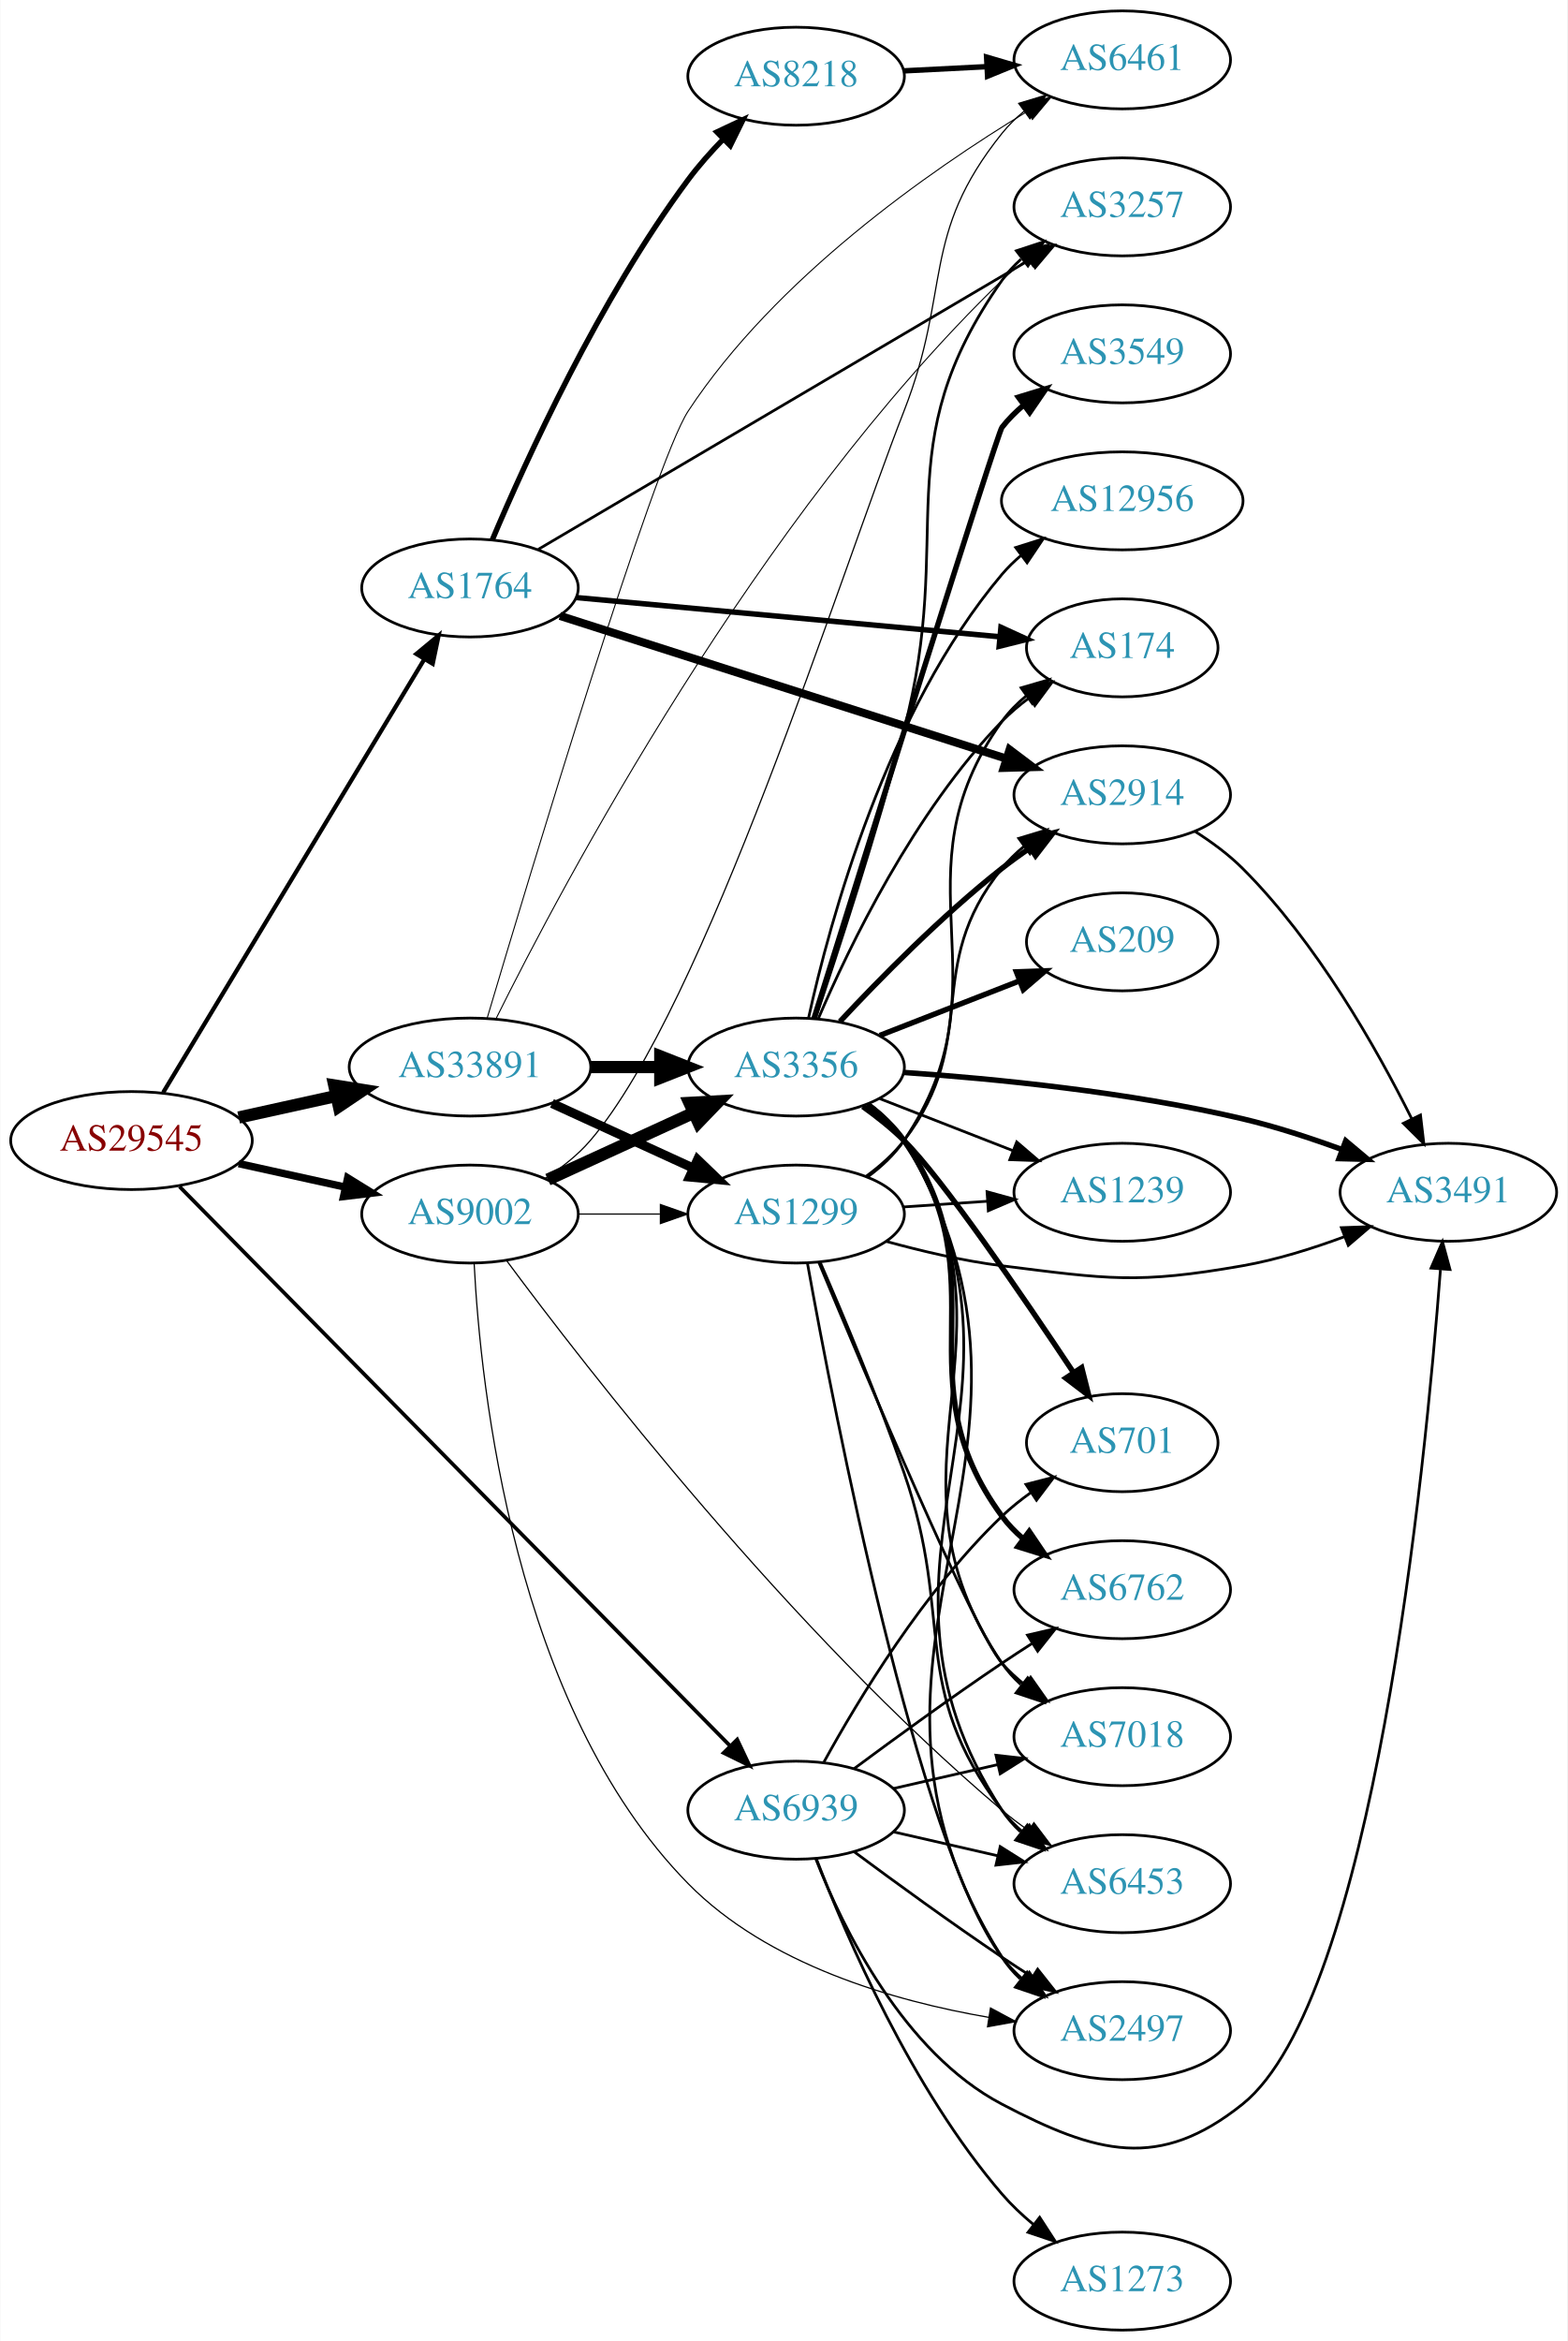
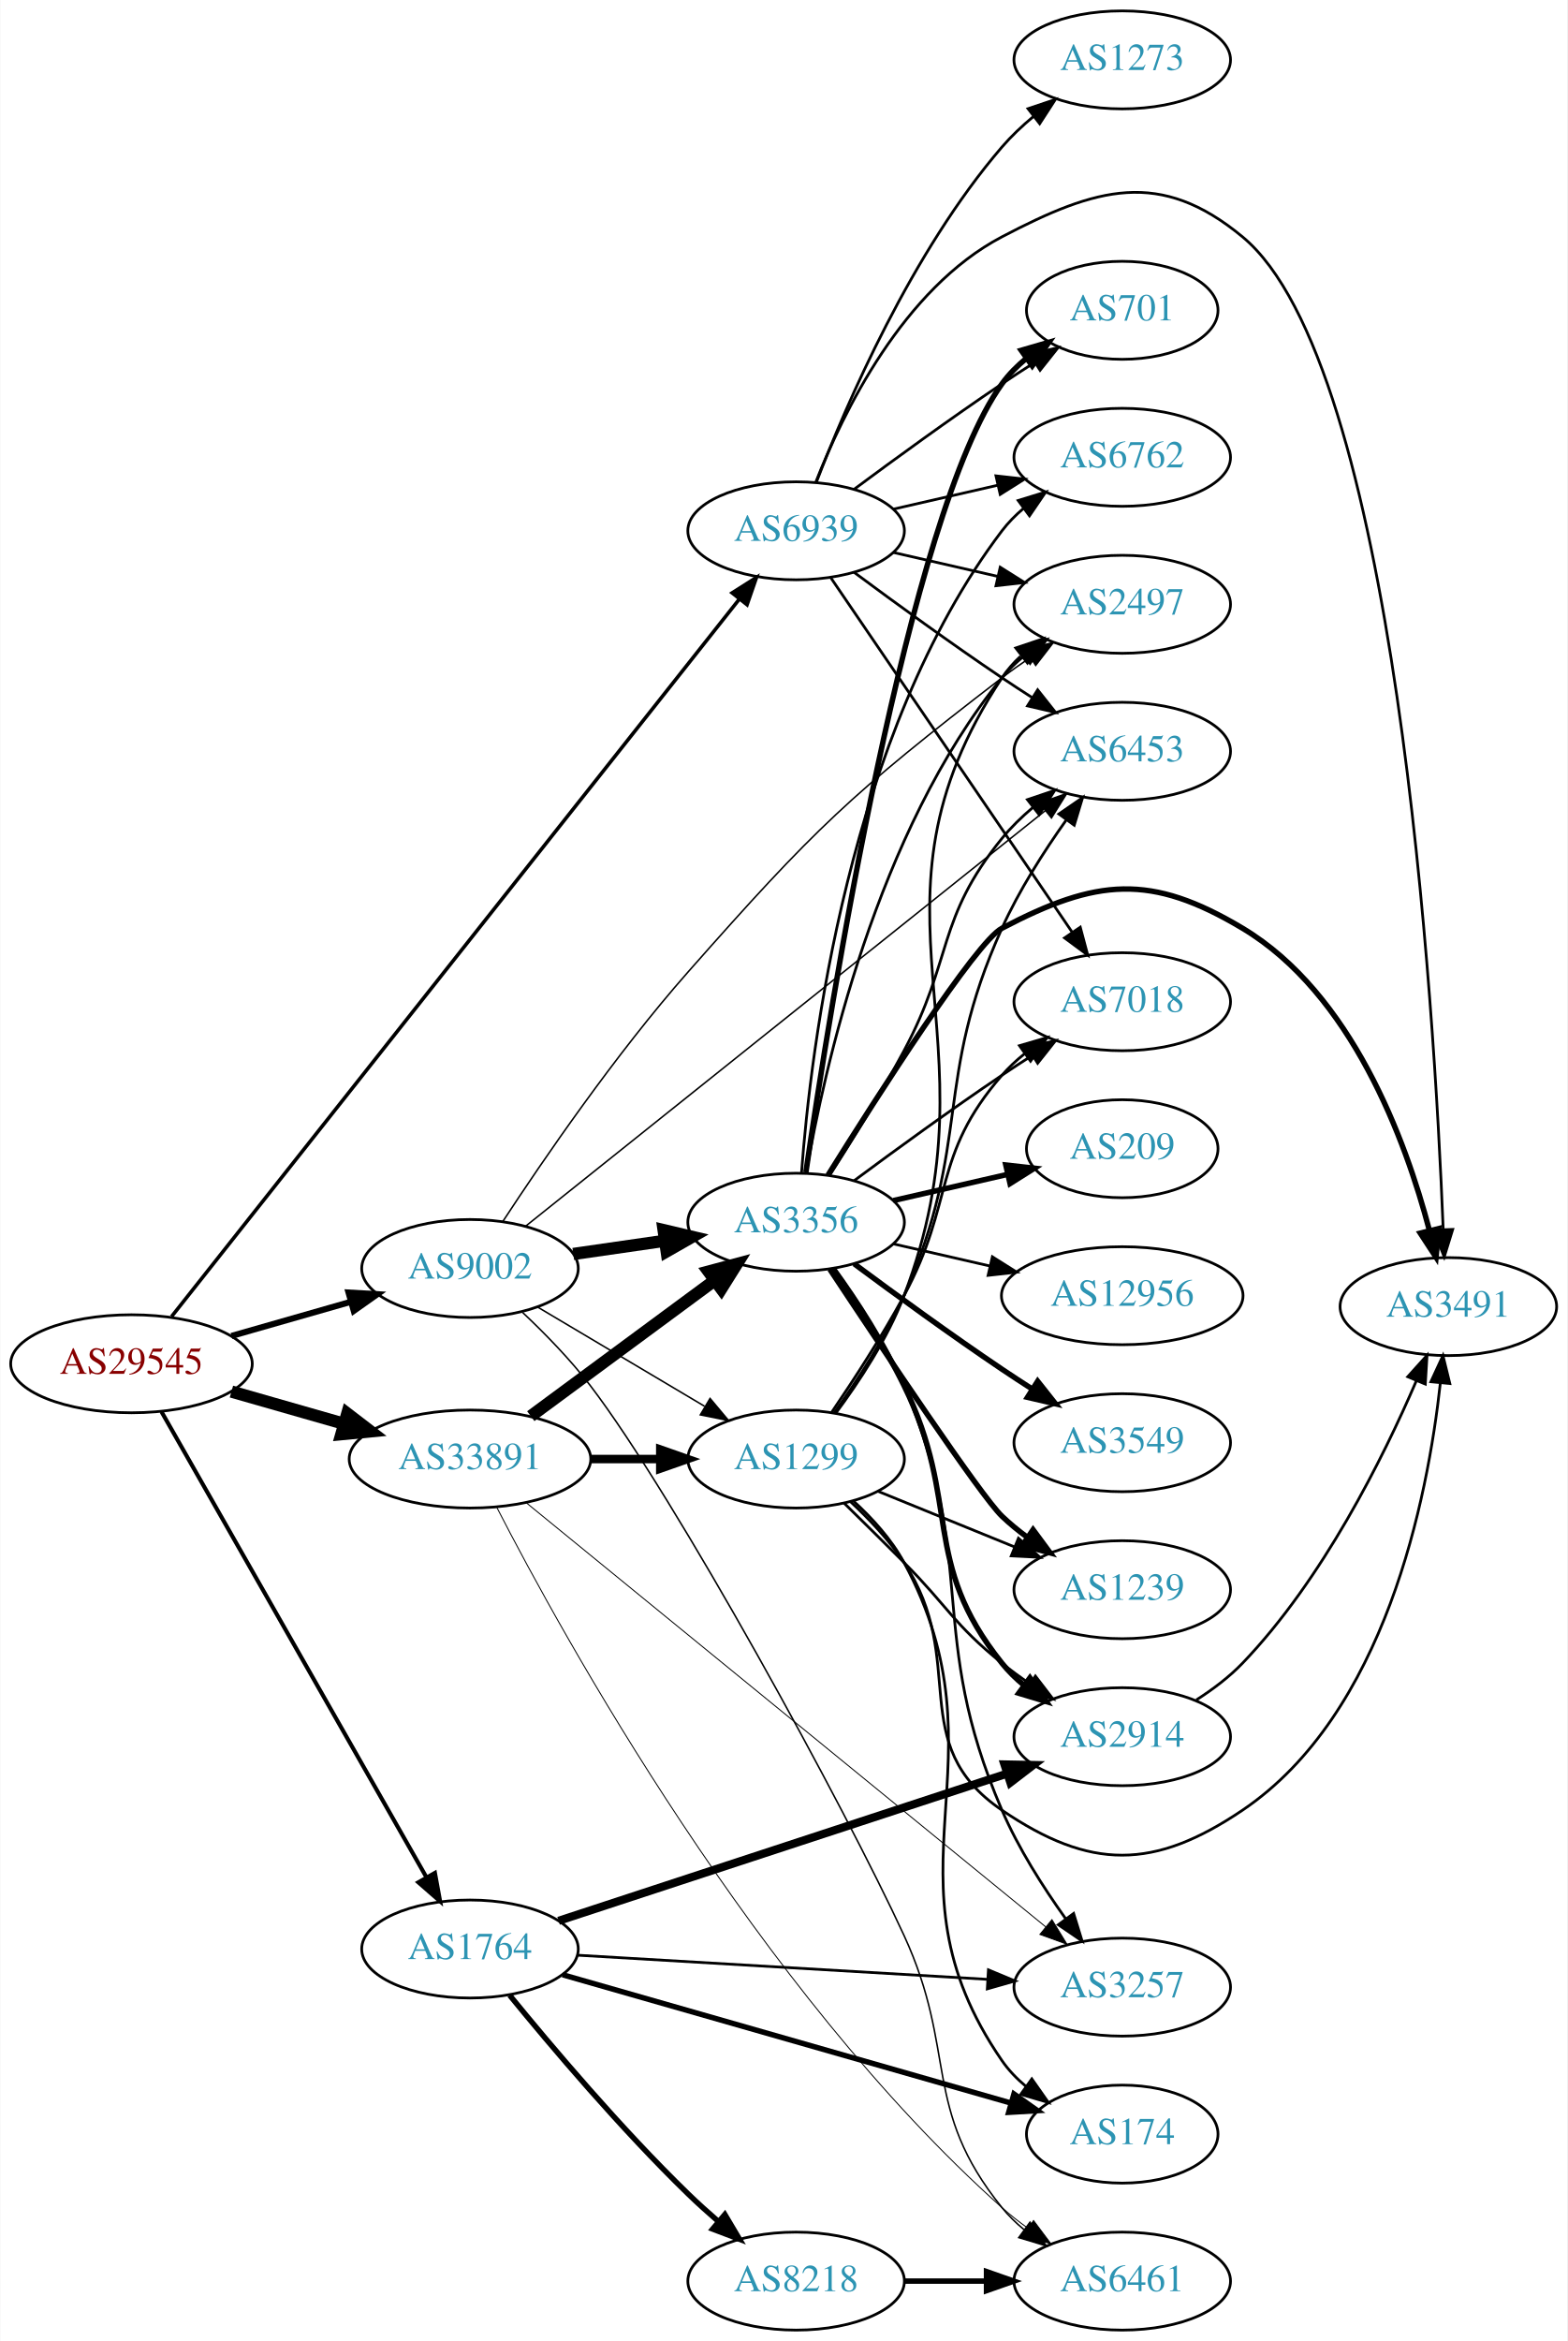
<svg xmlns="http://www.w3.org/2000/svg" xmlns:xlink="http://www.w3.org/1999/xlink" width="576pt" height="860pt" viewBox="0.00 0.00 575.76 860.00">
  <g id="graph0" class="graph" transform="scale(1 1) rotate(0) translate(4 856)">
    <polygon fill="white" stroke="none" points="-4,4 -4,-856 571.762,-856 571.762,4 -4,4" />
    <g id="node1" class="node">
      <g id="a_node1">
        <a xlink:href="/asn/29545" xlink:title="AS29545 ~ Ringstrasse 5 [AT]">
-           <ellipse fill="#ffffff" stroke="black" cx="44.196" cy="-437" rx="44.393" ry="18" />
-           <text text-anchor="middle" x="44.196" y="-433.3" font-family="Times,serif" font-size="14.00" fill="#880000">AS29545</text>
+           <ellipse fill="#ffffff" stroke="black" cx="44.196" cy="-355" rx="44.393" ry="18" />
+           <text text-anchor="middle" x="44.196" y="-351.3" font-family="Times,serif" font-size="14.00" fill="#880000">AS29545</text>
        </a>
      </g>
    </g>
    <g id="node2" class="node">
      <g id="a_node2">
        <a xlink:href="/asn/1764" xlink:title="AS1764 ~ NEXTLAYER-AS [AT]">
-           <ellipse fill="#ffffff" stroke="black" cx="168.588" cy="-640" rx="39.794" ry="18" />
-           <text text-anchor="middle" x="168.588" y="-636.3" font-family="Times,serif" font-size="14.00" fill="#2c94b3">AS1764</text>
+           <ellipse fill="#ffffff" stroke="black" cx="168.588" cy="-140" rx="39.794" ry="18" />
+           <text text-anchor="middle" x="168.588" y="-136.3" font-family="Times,serif" font-size="14.00" fill="#2c94b3">AS1764</text>
        </a>
      </g>
    </g>
    <g id="edge1" class="edge">
-       <path fill="none" stroke="black" stroke-width="1.565" d="M55.843,-454.66C77.463,-490.517 126.592,-572.003 151.889,-613.961" />
-       <polygon fill="black" stroke="black" stroke-width="1.565" points="148.892,-615.769 157.053,-622.526 154.887,-612.154 148.892,-615.769" />
+       <path fill="none" stroke="black" stroke-width="1.5" d="M55.212,-337.406C76.692,-299.673 127.285,-210.798 152.606,-166.319" />
+       <polygon fill="black" stroke="black" stroke-width="1.5" points="155.7,-167.958 157.606,-157.536 149.617,-164.495 155.7,-167.958" />
    </g>
    <g id="node3" class="node">
      <g id="a_node3">
        <a xlink:href="/asn/9002" xlink:title="AS9002 ~ RETN Limited [EU]">
-           <ellipse fill="#ffffff" stroke="black" cx="168.588" cy="-410" rx="39.794" ry="18" />
-           <text text-anchor="middle" x="168.588" y="-406.3" font-family="Times,serif" font-size="14.00" fill="#2c94b3">AS9002</text>
+           <ellipse fill="#ffffff" stroke="black" cx="168.588" cy="-390" rx="39.794" ry="18" />
+           <text text-anchor="middle" x="168.588" y="-386.3" font-family="Times,serif" font-size="14.00" fill="#2c94b3">AS9002</text>
        </a>
      </g>
    </g>
    <g id="edge2" class="edge">
-       <path fill="none" stroke="black" stroke-width="2.739" d="M83.586,-428.531C95.977,-425.798 109.824,-422.743 122.644,-419.915" />
-       <polygon fill="black" stroke="black" stroke-width="2.739" points="123.648,-423.278 132.659,-417.705 122.14,-416.442 123.648,-423.278" />
+       <path fill="none" stroke="black" stroke-width="2.25" d="M80.926,-365.218C94.685,-369.152 110.534,-373.684 124.885,-377.788" />
+       <polygon fill="black" stroke="black" stroke-width="2.25" points="123.961,-381.164 134.538,-380.549 125.885,-374.434 123.961,-381.164" />
    </g>
    <g id="node4" class="node">
      <g id="a_node4">
        <a xlink:href="/asn/33891" xlink:title="AS33891 ~ CORE-BACKBONE GMBH GLOBAL NETWORK [DE]">
-           <ellipse fill="#ffffff" stroke="black" cx="168.588" cy="-464" rx="44.393" ry="18" />
-           <text text-anchor="middle" x="168.588" y="-460.3" font-family="Times,serif" font-size="14.00" fill="#2c94b3">AS33891</text>
+           <ellipse fill="#ffffff" stroke="black" cx="168.588" cy="-320" rx="44.393" ry="18" />
+           <text text-anchor="middle" x="168.588" y="-316.3" font-family="Times,serif" font-size="14.00" fill="#2c94b3">AS33891</text>
        </a>
      </g>
    </g>
    <g id="edge3" class="edge">
-       <path fill="none" stroke="black" stroke-width="4.5" d="M83.586,-445.469C94.978,-447.982 107.6,-450.767 119.525,-453.397" />
-       <polygon fill="black" stroke="black" stroke-width="4.5" points="118.721,-457.252 129.335,-455.561 120.418,-449.562 118.721,-457.252" />
+       <path fill="none" stroke="black" stroke-width="4.5" d="M80.926,-344.782C93.871,-341.081 108.667,-336.85 122.324,-332.944" />
+       <polygon fill="black" stroke="black" stroke-width="4.5" points="123.494,-336.705 132.026,-330.17 121.328,-329.134 123.494,-336.705" />
    </g>
    <g id="node5" class="node">
      <g id="a_node5">
        <a xlink:href="/asn/6939" xlink:title="AS6939 ~ Hurricane Electric LLC [US]">
-           <ellipse fill="#ffffff" stroke="black" cx="288.431" cy="-191" rx="39.794" ry="18" />
-           <text text-anchor="middle" x="288.431" y="-187.3" font-family="Times,serif" font-size="14.00" fill="#2c94b3">AS6939</text>
+           <ellipse fill="#ffffff" stroke="black" cx="288.431" cy="-661" rx="39.794" ry="18" />
+           <text text-anchor="middle" x="288.431" y="-657.3" font-family="Times,serif" font-size="14.00" fill="#2c94b3">AS6939</text>
        </a>
      </g>
    </g>
    <g id="edge4" class="edge">
-       <path fill="none" stroke="black" stroke-width="1.37" d="M61.846,-420.091C104.054,-377.227 215.337,-264.214 264.043,-214.751" />
-       <polygon fill="black" stroke="black" stroke-width="1.37" points="266.78,-216.96 271.302,-207.379 261.792,-212.049 266.78,-216.96" />
+       <path fill="none" stroke="black" stroke-width="1.312" d="M58.914,-372.329C99.634,-423.769 219.94,-575.744 267.632,-635.989" />
+       <polygon fill="black" stroke="black" stroke-width="1.312" points="264.913,-638.193 273.864,-643.861 270.401,-633.848 264.913,-638.193" />
    </g>
    <g id="node6" class="node">
      <g id="a_node6">
-         <a xlink:href="/asn/174" xlink:title="AS174 ~ Cogent Communications [US]">
-           <ellipse fill="#ffffff" stroke="black" cx="408.273" cy="-618" rx="35.194" ry="18" />
-           <text text-anchor="middle" x="408.273" y="-614.3" font-family="Times,serif" font-size="14.00" fill="#2c94b3">AS174</text>
+         <a xlink:href="/asn/8218" xlink:title="AS8218 ~ legacy Neotelecoms [FR]">
+           <ellipse fill="#ffffff" stroke="black" cx="288.431" cy="-18" rx="39.794" ry="18" />
+           <text text-anchor="middle" x="288.431" y="-14.3" font-family="Times,serif" font-size="14.00" fill="#2c94b3">AS8218</text>
        </a>
      </g>
    </g>
    <g id="edge5" class="edge">
-       <path fill="none" stroke="black" stroke-width="2" d="M207.513,-636.49C249.949,-632.562 318.599,-626.208 363.338,-622.067" />
-       <polygon fill="black" stroke="black" stroke-width="2" points="363.699,-625.548 373.334,-621.141 363.054,-618.578 363.699,-625.548" />
+       <path fill="none" stroke="black" stroke-width="2" d="M183.153,-123.034C198.364,-104.39 224.139,-73.916 248.784,-50 252.273,-46.614 256.078,-43.184 259.895,-39.889" />
+       <polygon fill="black" stroke="black" stroke-width="2" points="262.244,-42.487 267.649,-33.374 257.741,-37.127 262.244,-42.487" />
    </g>
    <g id="node7" class="node">
      <g id="a_node7">
        <a xlink:href="/asn/2914" xlink:title="AS2914 ~ NTT America, Inc. [US]">
-           <ellipse fill="#ffffff" stroke="black" cx="408.273" cy="-564" rx="39.794" ry="18" />
-           <text text-anchor="middle" x="408.273" y="-560.3" font-family="Times,serif" font-size="14.00" fill="#2c94b3">AS2914</text>
+           <ellipse fill="#ffffff" stroke="black" cx="408.273" cy="-218" rx="39.794" ry="18" />
+           <text text-anchor="middle" x="408.273" y="-214.3" font-family="Times,serif" font-size="14.00" fill="#2c94b3">AS2914</text>
        </a>
      </g>
    </g>
    <g id="edge6" class="edge">
-       <path fill="none" stroke="black" stroke-width="3" d="M201.644,-629.75C244.024,-616.199 318.782,-592.295 365.533,-577.347" />
-       <polygon fill="black" stroke="black" stroke-width="3" points="366.888,-580.588 375.347,-574.208 364.756,-573.92 366.888,-580.588" />
+       <path fill="none" stroke="black" stroke-width="3" d="M201.151,-150.358C243.593,-164.286 319.133,-189.075 366.03,-204.465" />
+       <polygon fill="black" stroke="black" stroke-width="3" points="364.987,-207.807 375.58,-207.599 367.17,-201.156 364.987,-207.807" />
    </g>
    <g id="node8" class="node">
      <g id="a_node8">
-         <a xlink:href="/asn/8218" xlink:title="AS8218 ~ legacy Neotelecoms [FR]">
-           <ellipse fill="#ffffff" stroke="black" cx="288.431" cy="-828" rx="39.794" ry="18" />
-           <text text-anchor="middle" x="288.431" y="-824.3" font-family="Times,serif" font-size="14.00" fill="#2c94b3">AS8218</text>
+         <a xlink:href="/asn/174" xlink:title="AS174 ~ Cogent Communications [US]">
+           <ellipse fill="#ffffff" stroke="black" cx="408.273" cy="-72" rx="35.194" ry="18" />
+           <text text-anchor="middle" x="408.273" y="-68.3" font-family="Times,serif" font-size="14.00" fill="#2c94b3">AS174</text>
        </a>
      </g>
    </g>
    <g id="edge7" class="edge">
-       <path fill="none" stroke="black" stroke-width="2" d="M176.779,-657.656C189.093,-686.786 216.082,-746.059 248.784,-790 252.619,-795.152 257.155,-800.258 261.747,-804.976" />
-       <polygon fill="black" stroke="black" stroke-width="2" points="259.331,-807.508 268.916,-812.022 264.237,-802.516 259.331,-807.508" />
+       <path fill="none" stroke="black" stroke-width="2" d="M202.637,-130.545C245.775,-118.203 321.206,-96.623 367.449,-83.393" />
+       <polygon fill="black" stroke="black" stroke-width="2" points="368.481,-86.739 377.133,-80.623 366.556,-80.009 368.481,-86.739" />
    </g>
    <g id="node9" class="node">
      <g id="a_node9">
        <a xlink:href="/asn/3257" xlink:title="AS3257 ~ GTT [DE]">
-           <ellipse fill="#ffffff" stroke="black" cx="408.273" cy="-780" rx="39.794" ry="18" />
-           <text text-anchor="middle" x="408.273" y="-776.3" font-family="Times,serif" font-size="14.00" fill="#2c94b3">AS3257</text>
+           <ellipse fill="#ffffff" stroke="black" cx="408.273" cy="-126" rx="39.794" ry="18" />
+           <text text-anchor="middle" x="408.273" y="-122.3" font-family="Times,serif" font-size="14.00" fill="#2c94b3">AS3257</text>
        </a>
      </g>
    </g>
    <g id="edge8" class="edge">
-       <path fill="none" stroke="black" d="M193.687,-654.194C236.484,-679.403 325.8,-732.011 374.272,-760.561" />
-       <polygon fill="black" stroke="black" points="372.718,-763.709 383.111,-765.768 376.271,-757.677 372.718,-763.709" />
-     </g>
-     <g id="node11" class="node">
-       <g id="a_node11">
+       <path fill="none" stroke="black" d="M208.041,-137.735C249.118,-135.316 314.318,-131.475 358.864,-128.851" />
+       <polygon fill="black" stroke="black" points="359.099,-132.344 368.876,-128.262 358.688,-125.356 359.099,-132.344" />
+     </g>
+     <g id="node10" class="node">
+       <g id="a_node10">
        <a xlink:href="/asn/6461" xlink:title="AS6461 ~ Zayo Bandwidth [US]">
-           <ellipse fill="#ffffff" stroke="black" cx="408.273" cy="-834" rx="39.794" ry="18" />
-           <text text-anchor="middle" x="408.273" y="-830.3" font-family="Times,serif" font-size="14.00" fill="#2c94b3">AS6461</text>
-         </a>
-       </g>
-     </g>
-     <g id="edge13" class="edge">
-       <path fill="none" stroke="black" stroke-width="0.45" d="M196.232,-423.125C202.231,-426.981 208.177,-431.631 212.784,-437 255.006,-486.2 304.465,-644.62 328.077,-705 345.586,-749.772 334.009,-769.49 364.077,-807 366.428,-809.933 369.189,-812.636 372.159,-815.105" />
-       <polygon fill="black" stroke="black" stroke-width="0.45" points="370.228,-818.028 380.371,-821.09 374.351,-812.371 370.228,-818.028" />
+           <ellipse fill="#ffffff" stroke="black" cx="408.273" cy="-18" rx="39.794" ry="18" />
+           <text text-anchor="middle" x="408.273" y="-14.3" font-family="Times,serif" font-size="14.00" fill="#2c94b3">AS6461</text>
+         </a>
+       </g>
+     </g>
+     <g id="edge15" class="edge">
+       <path fill="none" stroke="black" stroke-width="0.562" d="M187.949,-373.829C196.086,-366.155 205.454,-356.58 212.784,-347 244.194,-305.953 306.432,-191.935 328.077,-145 347.859,-102.105 334.417,-81.764 364.077,-45 366.437,-42.075 369.204,-39.377 372.178,-36.911" />
+       <polygon fill="black" stroke="black" stroke-width="0.562" points="374.37,-39.645 380.395,-30.93 370.25,-33.985 374.37,-39.645" />
    </g>
    <g id="node12" class="node">
      <g id="a_node12">
        <a xlink:href="/asn/3356" xlink:title="AS3356 ~ Level 3 Parent, LLC [US]">
-           <ellipse fill="#ffffff" stroke="black" cx="288.431" cy="-464" rx="39.794" ry="18" />
-           <text text-anchor="middle" x="288.431" y="-460.3" font-family="Times,serif" font-size="14.00" fill="#2c94b3">AS3356</text>
+           <ellipse fill="#ffffff" stroke="black" cx="288.431" cy="-407" rx="39.794" ry="18" />
+           <text text-anchor="middle" x="288.431" y="-403.3" font-family="Times,serif" font-size="14.00" fill="#2c94b3">AS3356</text>
        </a>
      </g>
    </g>
    <g id="edge11" class="edge">
-       <path fill="none" stroke="black" stroke-width="4.5" d="M197.217,-422.661C213.174,-429.973 233.445,-439.261 250.727,-447.181" />
-       <polygon fill="black" stroke="black" stroke-width="4.5" points="249.244,-450.832 259.975,-451.419 252.524,-443.673 249.244,-450.832" />
+       <path fill="none" stroke="black" stroke-width="4.5" d="M206.551,-395.332C217.197,-396.868 228.959,-398.565 240.139,-400.178" />
+       <polygon fill="black" stroke="black" stroke-width="4.5" points="239.734,-404.097 250.194,-401.628 240.859,-396.303 239.734,-404.097" />
    </g>
    <g id="node13" class="node">
      <g id="a_node13">
        <a xlink:href="/asn/2497" xlink:title="AS2497 ~ Internet Initiative Japan Inc. [JP]">
-           <ellipse fill="#ffffff" stroke="black" cx="408.273" cy="-110" rx="39.794" ry="18" />
-           <text text-anchor="middle" x="408.273" y="-106.3" font-family="Times,serif" font-size="14.00" fill="#2c94b3">AS2497</text>
+           <ellipse fill="#ffffff" stroke="black" cx="408.273" cy="-634" rx="39.794" ry="18" />
+           <text text-anchor="middle" x="408.273" y="-630.3" font-family="Times,serif" font-size="14.00" fill="#2c94b3">AS2497</text>
        </a>
      </g>
    </g>
    <g id="edge12" class="edge">
-       <path fill="none" stroke="black" stroke-width="0.45" d="M170.121,-391.752C172.425,-346.727 184.614,-229.266 248.784,-164 277.999,-134.287 324.191,-120.918 359.186,-114.906" />
-       <polygon fill="black" stroke="black" stroke-width="0.45" points="359.86,-118.343 369.195,-113.332 358.773,-111.428 359.86,-118.343" />
+       <path fill="none" stroke="black" stroke-width="0.562" d="M180.72,-407.377C195.252,-429.55 222.004,-468.662 248.784,-499 295.249,-551.637 308.426,-564.191 364.077,-607 367.389,-609.548 370.95,-612.075 374.556,-614.502" />
+       <polygon fill="black" stroke="black" stroke-width="0.562" points="372.657,-617.442 382.952,-619.947 376.466,-611.569 372.657,-617.442" />
    </g>
    <g id="node14" class="node">
      <g id="a_node14">
        <a xlink:href="/asn/6453" xlink:title="AS6453 ~ TATA COMMUNICATIONS (AMERICA) INC [US]">
-           <ellipse fill="#ffffff" stroke="black" cx="408.273" cy="-164" rx="39.794" ry="18" />
-           <text text-anchor="middle" x="408.273" y="-160.3" font-family="Times,serif" font-size="14.00" fill="#2c94b3">AS6453</text>
-         </a>
-       </g>
-     </g>
-     <g id="edge14" class="edge">
-       <path fill="none" stroke="black" stroke-width="0.45" d="M182.068,-392.862C211.012,-353.87 286.206,-256.807 364.077,-191 367.106,-188.44 370.4,-185.949 373.772,-183.58" />
-       <polygon fill="black" stroke="black" stroke-width="0.45" points="375.816,-186.424 382.21,-177.977 371.944,-180.593 375.816,-186.424" />
+           <ellipse fill="#ffffff" stroke="black" cx="408.273" cy="-580" rx="39.794" ry="18" />
+           <text text-anchor="middle" x="408.273" y="-576.3" font-family="Times,serif" font-size="14.00" fill="#2c94b3">AS6453</text>
+         </a>
+       </g>
+     </g>
+     <g id="edge13" class="edge">
+       <path fill="none" stroke="black" stroke-width="0.562" d="M189.039,-405.548C231.277,-439.312 331.481,-519.413 380.006,-558.203" />
+       <polygon fill="black" stroke="black" stroke-width="0.562" points="377.891,-560.993 387.887,-564.503 382.261,-555.525 377.891,-560.993" />
    </g>
    <g id="node15" class="node">
      <g id="a_node15">
        <a xlink:href="/asn/1299" xlink:title="AS1299 ~ Telia Carrier [EU]">
-           <ellipse fill="#ffffff" stroke="black" cx="288.431" cy="-410" rx="39.794" ry="18" />
-           <text text-anchor="middle" x="288.431" y="-406.3" font-family="Times,serif" font-size="14.00" fill="#2c94b3">AS1299</text>
-         </a>
-       </g>
-     </g>
-     <g id="edge15" class="edge">
-       <path fill="none" stroke="black" stroke-width="0.45" d="M208.501,-410C218.054,-410 228.404,-410 238.367,-410" />
-       <polygon fill="black" stroke="black" stroke-width="0.45" points="238.559,-413.5 248.559,-410 238.559,-406.5 238.559,-413.5" />
+           <ellipse fill="#ffffff" stroke="black" cx="288.431" cy="-320" rx="39.794" ry="18" />
+           <text text-anchor="middle" x="288.431" y="-316.3" font-family="Times,serif" font-size="14.00" fill="#2c94b3">AS1299</text>
+         </a>
+       </g>
+     </g>
+     <g id="edge14" class="edge">
+       <path fill="none" stroke="black" stroke-width="0.562" d="M193.435,-375.834C211.085,-365.35 235.337,-350.944 254.786,-339.392" />
+       <polygon fill="black" stroke="black" stroke-width="0.562" points="256.809,-342.261 263.619,-334.144 253.234,-336.242 256.809,-342.261" />
+     </g>
+     <g id="edge28" class="edge">
+       <path fill="none" stroke="black" stroke-width="0.346" d="M189.444,-303.793C231.949,-269.101 331.798,-187.603 380.124,-148.159" />
+       <polygon fill="black" stroke="black" stroke-width="0.346" points="382.439,-150.788 387.973,-141.753 378.013,-145.365 382.439,-150.788" />
    </g>
    <g id="edge31" class="edge">
-       <path fill="none" stroke="black" stroke-width="0.375" d="M178.171,-481.796C202.116,-530.08 273.859,-665.773 364.077,-753 366.928,-755.757 370.106,-758.376 373.409,-760.822" />
-       <polygon fill="black" stroke="black" stroke-width="0.375" points="371.527,-763.775 381.759,-766.522 375.474,-757.993 371.527,-763.775" />
-     </g>
-     <g id="edge32" class="edge">
-       <path fill="none" stroke="black" stroke-width="0.375" d="M174.885,-481.923C190.494,-534.457 236.014,-685.593 248.784,-705 280.876,-753.769 337.196,-793.142 373.337,-815.047" />
-       <polygon fill="black" stroke="black" stroke-width="0.375" points="371.679,-818.134 382.063,-820.235 375.256,-812.117 371.679,-818.134" />
+       <path fill="none" stroke="black" stroke-width="0.346" d="M178.487,-302.152C202.695,-255.035 274.001,-125.423 364.077,-45 367.036,-42.359 370.283,-39.814 373.627,-37.414" />
+       <polygon fill="black" stroke="black" stroke-width="0.346" points="375.681,-40.251 382.031,-31.77 371.778,-34.44 375.681,-40.251" />
    </g>
    <g id="edge29" class="edge">
-       <path fill="none" stroke="black" stroke-width="4.5" d="M212.799,-464C221.112,-464 229.875,-464 238.357,-464" />
-       <polygon fill="black" stroke="black" stroke-width="4.5" points="238.516,-467.938 248.516,-464 238.516,-460.063 238.516,-467.938" />
+       <path fill="none" stroke="black" stroke-width="4.5" d="M190.929,-335.755C209.816,-349.699 237.546,-370.171 258.439,-385.596" />
+       <polygon fill="black" stroke="black" stroke-width="4.5" points="256.261,-388.882 266.645,-391.654 260.938,-382.547 256.261,-388.882" />
    </g>
    <g id="edge30" class="edge">
-       <path fill="none" stroke="black" stroke-width="3.375" d="M198.718,-450.652C214.329,-443.498 233.727,-434.609 250.399,-426.97" />
-       <polygon fill="black" stroke="black" stroke-width="3.375" points="252.218,-429.986 259.851,-422.638 249.302,-423.622 252.218,-429.986" />
-     </g>
-     <g id="node10" class="node">
-       <g id="a_node10">
+       <path fill="none" stroke="black" stroke-width="3.115" d="M212.799,-320C221.112,-320 229.875,-320 238.357,-320" />
+       <polygon fill="black" stroke="black" stroke-width="3.115" points="238.516,-323.5 248.516,-320 238.516,-316.5 238.516,-323.5" />
+     </g>
+     <g id="node11" class="node">
+       <g id="a_node11">
        <a xlink:href="/asn/3491" xlink:title="AS3491 ~ PCCW Global, Inc. [US]">
-           <ellipse fill="#ffffff" stroke="black" cx="528.116" cy="-418" rx="39.794" ry="18" />
-           <text text-anchor="middle" x="528.116" y="-414.3" font-family="Times,serif" font-size="14.00" fill="#2c94b3">AS3491</text>
-         </a>
-       </g>
-     </g>
-     <g id="edge43" class="edge">
-       <path fill="none" stroke="black" d="M295.655,-173.134C305.6,-147.707 327.744,-102.055 364.077,-83 398.868,-64.754 421.818,-58.427 452.469,-83 500.448,-121.465 519.585,-315.676 525.199,-389.483" />
-       <polygon fill="black" stroke="black" points="521.738,-390.142 525.959,-399.86 528.719,-389.631 521.738,-390.142" />
+           <ellipse fill="#ffffff" stroke="black" cx="528.116" cy="-376" rx="39.794" ry="18" />
+           <text text-anchor="middle" x="528.116" y="-372.3" font-family="Times,serif" font-size="14.00" fill="#2c94b3">AS3491</text>
+         </a>
+       </g>
    </g>
    <g id="edge40" class="edge">
-       <path fill="none" stroke="black" d="M309.761,-175.723C324.623,-164.696 345.368,-149.593 364.077,-137 367.626,-134.611 371.377,-132.161 375.125,-129.758" />
-       <polygon fill="black" stroke="black" points="377.193,-132.591 383.774,-124.288 373.451,-126.675 377.193,-132.591" />
-     </g>
-     <g id="edge46" class="edge">
-       <path fill="none" stroke="black" d="M324.15,-183.045C336.15,-180.296 349.771,-177.175 362.463,-174.267" />
-       <polygon fill="black" stroke="black" points="363.429,-177.636 372.395,-171.991 361.866,-170.813 363.429,-177.636" />
-     </g>
-     <g id="node16" class="node">
-       <g id="a_node16">
-         <a xlink:href="/asn/7018" xlink:title="AS7018 ~ AT&amp;T Services, Inc. [US]">
-           <ellipse fill="#ffffff" stroke="black" cx="408.273" cy="-218" rx="39.794" ry="18" />
-           <text text-anchor="middle" x="408.273" y="-214.3" font-family="Times,serif" font-size="14.00" fill="#2c94b3">AS7018</text>
-         </a>
-       </g>
-     </g>
-     <g id="edge41" class="edge">
-       <path fill="none" stroke="black" d="M324.15,-198.955C336.15,-201.704 349.771,-204.825 362.463,-207.733" />
-       <polygon fill="black" stroke="black" points="361.866,-211.187 372.395,-210.009 363.429,-204.364 361.866,-211.187" />
+       <path fill="none" stroke="black" d="M295.655,-678.866C305.6,-704.293 327.744,-749.945 364.077,-769 398.868,-787.246 422.209,-794.053 452.469,-769 508.784,-722.375 522.959,-486.609 526.218,-404.358" />
+       <polygon fill="black" stroke="black" points="529.72,-404.362 526.594,-394.239 522.725,-404.102 529.72,-404.362" />
+     </g>
+     <g id="edge42" class="edge">
+       <path fill="none" stroke="black" d="M324.15,-653.045C336.15,-650.296 349.771,-647.175 362.463,-644.267" />
+       <polygon fill="black" stroke="black" points="363.429,-647.636 372.395,-641.991 361.866,-640.813 363.429,-647.636" />
+     </g>
+     <g id="edge44" class="edge">
+       <path fill="none" stroke="black" d="M309.761,-645.723C324.623,-634.696 345.368,-619.593 364.077,-607 367.626,-604.611 371.377,-602.161 375.125,-599.758" />
+       <polygon fill="black" stroke="black" points="377.193,-602.591 383.774,-594.288 373.451,-596.675 377.193,-602.591" />
    </g>
    <g id="node17" class="node">
      <g id="a_node17">
        <a xlink:href="/asn/701" xlink:title="AS701 ~ UUNET [US]">
-           <ellipse fill="#ffffff" stroke="black" cx="408.273" cy="-326" rx="35.194" ry="18" />
-           <text text-anchor="middle" x="408.273" y="-322.3" font-family="Times,serif" font-size="14.00" fill="#2c94b3">AS701</text>
+           <ellipse fill="#ffffff" stroke="black" cx="408.273" cy="-742" rx="35.194" ry="18" />
+           <text text-anchor="middle" x="408.273" y="-738.3" font-family="Times,serif" font-size="14.00" fill="#2c94b3">AS701</text>
        </a>
      </g>
    </g>
    <g id="edge45" class="edge">
-       <path fill="none" stroke="black" d="M298.672,-208.713C311.218,-231.561 335.394,-271.611 364.077,-299 367.331,-302.107 370.998,-305.046 374.785,-307.76" />
-       <polygon fill="black" stroke="black" points="372.887,-310.701 383.153,-313.322 376.762,-304.872 372.887,-310.701" />
-     </g>
-     <g id="node19" class="node">
-       <g id="a_node19">
+       <path fill="none" stroke="black" d="M309.761,-676.277C324.623,-687.304 345.368,-702.407 364.077,-715 367.895,-717.569 371.945,-720.21 375.975,-722.786" />
+       <polygon fill="black" stroke="black" points="374.344,-725.895 384.669,-728.271 378.079,-719.975 374.344,-725.895" />
+     </g>
+     <g id="node18" class="node">
+       <g id="a_node18">
+         <a xlink:href="/asn/7018" xlink:title="AS7018 ~ AT&amp;T Services, Inc. [US]">
+           <ellipse fill="#ffffff" stroke="black" cx="408.273" cy="-488" rx="39.794" ry="18" />
+           <text text-anchor="middle" x="408.273" y="-484.3" font-family="Times,serif" font-size="14.00" fill="#2c94b3">AS7018</text>
+         </a>
+       </g>
+     </g>
+     <g id="edge41" class="edge">
+       <path fill="none" stroke="black" d="M301.161,-643.78C321.984,-613.21 365.501,-549.324 389.841,-513.591" />
+       <polygon fill="black" stroke="black" points="392.854,-515.386 395.591,-505.151 387.068,-511.445 392.854,-515.386" />
+     </g>
+     <g id="node21" class="node">
+       <g id="a_node21">
        <a xlink:href="/asn/6762" xlink:title="AS6762 ~ TELECOM ITALIA SPARKLE S.p.A. [IT]">
-           <ellipse fill="#ffffff" stroke="black" cx="408.273" cy="-272" rx="39.794" ry="18" />
-           <text text-anchor="middle" x="408.273" y="-268.3" font-family="Times,serif" font-size="14.00" fill="#2c94b3">AS6762</text>
-         </a>
-       </g>
-     </g>
-     <g id="edge44" class="edge">
-       <path fill="none" stroke="black" d="M309.761,-206.277C324.623,-217.304 345.368,-232.407 364.077,-245 367.626,-247.389 371.377,-249.839 375.125,-252.242" />
-       <polygon fill="black" stroke="black" points="373.451,-255.325 383.774,-257.712 377.193,-249.409 373.451,-255.325" />
+           <ellipse fill="#ffffff" stroke="black" cx="408.273" cy="-688" rx="39.794" ry="18" />
+           <text text-anchor="middle" x="408.273" y="-684.3" font-family="Times,serif" font-size="14.00" fill="#2c94b3">AS6762</text>
+         </a>
+       </g>
+     </g>
+     <g id="edge43" class="edge">
+       <path fill="none" stroke="black" d="M324.15,-668.955C336.15,-671.704 349.771,-674.825 362.463,-677.733" />
+       <polygon fill="black" stroke="black" points="361.866,-681.187 372.395,-680.009 363.429,-674.364 361.866,-681.187" />
    </g>
    <g id="node23" class="node">
      <g id="a_node23">
        <a xlink:href="/asn/1273" xlink:title="AS1273 ~ Vodafone Group PLC [EU]">
-           <ellipse fill="#ffffff" stroke="black" cx="408.273" cy="-18" rx="39.794" ry="18" />
-           <text text-anchor="middle" x="408.273" y="-14.3" font-family="Times,serif" font-size="14.00" fill="#2c94b3">AS1273</text>
-         </a>
-       </g>
-     </g>
-     <g id="edge42" class="edge">
-       <path fill="none" stroke="black" d="M295.94,-172.985C306.827,-144.58 330.855,-88.648 364.077,-50 367.488,-46.032 371.477,-42.268 375.626,-38.807" />
-       <polygon fill="black" stroke="black" points="377.934,-41.447 383.695,-32.555 373.647,-35.914 377.934,-41.447" />
+           <ellipse fill="#ffffff" stroke="black" cx="408.273" cy="-834" rx="39.794" ry="18" />
+           <text text-anchor="middle" x="408.273" y="-830.3" font-family="Times,serif" font-size="14.00" fill="#2c94b3">AS1273</text>
+         </a>
+       </g>
+     </g>
+     <g id="edge39" class="edge">
+       <path fill="none" stroke="black" d="M295.94,-679.015C306.827,-707.42 330.855,-763.352 364.077,-802 367.488,-805.968 371.477,-809.732 375.626,-813.193" />
+       <polygon fill="black" stroke="black" points="373.647,-816.086 383.695,-819.445 377.934,-810.553 373.647,-816.086" />
    </g>
    <g id="edge9" class="edge">
-       <path fill="none" stroke="black" d="M434.9,-550.637C441.061,-546.735 447.337,-542.124 452.469,-537 479.71,-509.803 501.736,-470.907 514.622,-445.076" />
-       <polygon fill="black" stroke="black" points="517.875,-446.391 519.105,-435.868 511.581,-443.327 517.875,-446.391" />
+       <path fill="none" stroke="black" stroke-width="2" d="M328.343,-18C337.897,-18 348.246,-18 358.209,-18" />
+       <polygon fill="black" stroke="black" stroke-width="2" points="358.402,-21.5 368.402,-18 358.402,-14.5 358.402,-21.5" />
    </g>
    <g id="edge10" class="edge">
-       <path fill="none" stroke="black" stroke-width="2" d="M328.017,-829.965C337.784,-830.462 348.4,-831.002 358.594,-831.521" />
-       <polygon fill="black" stroke="black" stroke-width="2" points="358.436,-835.018 368.601,-832.031 358.792,-828.027 358.436,-835.018" />
+       <path fill="none" stroke="black" d="M435.503,-231.501C441.514,-235.346 447.569,-239.896 452.469,-245 481.984,-275.741 504.149,-320.364 516.375,-348.779" />
+       <polygon fill="black" stroke="black" points="513.189,-350.233 520.281,-358.105 519.646,-347.529 513.189,-350.233" />
+     </g>
+     <g id="edge22" class="edge">
+       <path fill="none" stroke="black" stroke-width="2" d="M301.876,-390.039C310.063,-378.354 320.606,-362.242 328.077,-347 349.237,-303.833 334.009,-282.51 364.077,-245 366.428,-242.067 369.189,-239.364 372.159,-236.895" />
+       <polygon fill="black" stroke="black" stroke-width="2" points="374.351,-239.629 380.371,-230.91 370.228,-233.972 374.351,-239.629" />
+     </g>
+     <g id="edge17" class="edge">
+       <path fill="none" stroke="black" d="M302.624,-390.042C311.025,-378.487 321.523,-362.524 328.077,-347 355.754,-281.448 335.932,-256.352 364.077,-191 370.099,-177.018 379.156,-162.788 387.424,-151.221" />
+       <polygon fill="black" stroke="black" points="390.41,-153.069 393.529,-142.943 384.777,-148.914 390.41,-153.069" />
+     </g>
+     <g id="edge20" class="edge">
+       <path fill="none" stroke="black" stroke-width="2" d="M300.134,-424.293C318.398,-453.515 354.54,-509.998 364.077,-515 398.868,-533.246 418.754,-535.164 452.469,-515 492.561,-491.023 512.364,-437.304 521.118,-404.111" />
+       <polygon fill="black" stroke="black" stroke-width="2" points="524.586,-404.667 523.583,-394.119 517.789,-402.99 524.586,-404.667" />
+     </g>
+     <g id="edge24" class="edge">
+       <path fill="none" stroke="black" d="M292.14,-424.961C298.589,-462.495 317.902,-550.444 364.077,-607 366.454,-609.911 369.233,-612.6 372.214,-615.06" />
+       <polygon fill="black" stroke="black" points="370.292,-617.991 380.441,-621.033 374.405,-612.326 370.292,-617.991" />
+     </g>
+     <g id="edge26" class="edge">
+       <path fill="none" stroke="black" d="M300.824,-424.327C308.838,-436.804 319.602,-454.161 328.077,-470 346.091,-503.664 339.986,-518.379 364.077,-548 367.379,-552.059 371.306,-555.875 375.426,-559.36" />
+       <polygon fill="black" stroke="black" points="373.434,-562.245 383.474,-565.629 377.736,-556.723 373.434,-562.245" />
+     </g>
+     <g id="node16" class="node">
+       <g id="a_node16">
+         <a xlink:href="/asn/3549" xlink:title="AS3549 ~ Level 3 Parent, LLC [US]">
+           <ellipse fill="#ffffff" stroke="black" cx="408.273" cy="-326" rx="39.794" ry="18" />
+           <text text-anchor="middle" x="408.273" y="-322.3" font-family="Times,serif" font-size="14.00" fill="#2c94b3">AS3549</text>
+         </a>
+       </g>
+     </g>
+     <g id="edge16" class="edge">
+       <path fill="none" stroke="black" stroke-width="2" d="M309.761,-391.723C324.623,-380.696 345.368,-365.593 364.077,-353 367.626,-350.611 371.377,-348.161 375.125,-345.758" />
+       <polygon fill="black" stroke="black" stroke-width="2" points="377.193,-348.591 383.774,-340.288 373.451,-342.675 377.193,-348.591" />
+     </g>
+     <g id="edge18" class="edge">
+       <path fill="none" stroke="black" stroke-width="2" d="M292.018,-425.295C300.613,-484.106 329.633,-667.256 364.077,-715 366.58,-718.47 369.68,-721.592 373.061,-724.375" />
+       <polygon fill="black" stroke="black" stroke-width="2" points="371.138,-727.302 381.313,-730.254 375.2,-721.601 371.138,-727.302" />
    </g>
    <g id="edge19" class="edge">
-       <path fill="none" stroke="black" d="M296.585,-481.772C307.846,-508.075 331.794,-557.824 364.077,-591 367.061,-594.066 370.459,-596.938 374.009,-599.578" />
-       <polygon fill="black" stroke="black" points="372.204,-602.583 382.444,-605.305 376.136,-596.792 372.204,-602.583" />
-     </g>
-     <g id="edge18" class="edge">
-       <path fill="none" stroke="black" stroke-width="2" d="M304.528,-480.712C318.994,-496.235 341.851,-519.519 364.077,-537 367.362,-539.583 370.905,-542.133 374.501,-544.573" />
-       <polygon fill="black" stroke="black" stroke-width="2" points="372.595,-547.509 382.885,-550.033 376.415,-541.643 372.595,-547.509" />
-     </g>
-     <g id="edge16" class="edge">
-       <path fill="none" stroke="black" d="M295.56,-481.928C303.635,-505.913 317.991,-549.85 328.077,-588 347.262,-660.565 320.865,-691.629 364.077,-753 366.063,-755.82 368.446,-758.408 371.06,-760.768" />
-       <polygon fill="black" stroke="black" points="369.356,-763.872 379.424,-767.173 373.612,-758.314 369.356,-763.872" />
-     </g>
-     <g id="edge23" class="edge">
-       <path fill="none" stroke="black" stroke-width="2" d="M328.077,-462.016C361.389,-459.71 410.587,-454.874 452.469,-445 464.625,-442.134 477.529,-437.914 489.128,-433.657" />
-       <polygon fill="black" stroke="black" stroke-width="2" points="490.407,-436.915 498.52,-430.102 487.928,-430.369 490.407,-436.915" />
-     </g>
-     <g id="edge25" class="edge">
-       <path fill="none" stroke="black" d="M315.136,-450.638C320.172,-446.881 324.878,-442.335 328.077,-437 397.144,-321.833 292.086,-250.363 364.077,-137 365.926,-134.088 368.214,-131.437 370.765,-129.035" />
-       <polygon fill="black" stroke="black" points="373.314,-131.484 379.027,-122.562 368.997,-125.974 373.314,-131.484" />
-     </g>
-     <g id="edge28" class="edge">
-       <path fill="none" stroke="black" d="M315.034,-450.576C320.076,-446.823 324.809,-442.293 328.077,-437 386.129,-342.98 303.639,-283.504 364.077,-191 365.964,-188.113 368.278,-185.478 370.846,-183.087" />
-       <polygon fill="black" stroke="black" points="373.396,-185.537 379.136,-176.632 369.096,-180.014 373.396,-185.537" />
-     </g>
-     <g id="edge17" class="edge">
-       <path fill="none" stroke="black" d="M314.878,-450.477C319.928,-446.729 324.704,-442.226 328.077,-437 375.159,-364.055 315.144,-316.717 364.077,-245 366.021,-242.151 368.375,-239.543 370.97,-237.17" />
-       <polygon fill="black" stroke="black" points="373.521,-239.622 379.303,-230.743 369.247,-234.079 373.521,-239.622" />
-     </g>
-     <g id="edge20" class="edge">
-       <path fill="none" stroke="black" stroke-width="2" d="M312.921,-449.507C318.181,-445.753 323.541,-441.492 328.077,-437 342.118,-423.098 371.523,-380.128 390.284,-351.91" />
-       <polygon fill="black" stroke="black" stroke-width="2" points="393.367,-353.594 395.968,-343.323 387.53,-349.73 393.367,-353.594" />
-     </g>
-     <g id="node18" class="node">
-       <g id="a_node18">
+       <path fill="none" stroke="black" d="M309.761,-422.277C324.623,-433.304 345.368,-448.407 364.077,-461 367.626,-463.389 371.377,-465.839 375.125,-468.242" />
+       <polygon fill="black" stroke="black" points="373.451,-471.325 383.774,-473.712 377.193,-465.409 373.451,-471.325" />
+     </g>
+     <g id="node19" class="node">
+       <g id="a_node19">
        <a xlink:href="/asn/1239" xlink:title="AS1239 ~ Sprint [US]">
-           <ellipse fill="#ffffff" stroke="black" cx="408.273" cy="-418" rx="39.794" ry="18" />
-           <text text-anchor="middle" x="408.273" y="-414.3" font-family="Times,serif" font-size="14.00" fill="#2c94b3">AS1239</text>
+           <ellipse fill="#ffffff" stroke="black" cx="408.273" cy="-272" rx="39.794" ry="18" />
+           <text text-anchor="middle" x="408.273" y="-268.3" font-family="Times,serif" font-size="14.00" fill="#2c94b3">AS1239</text>
        </a>
      </g>
    </g>
    <g id="edge21" class="edge">
-       <path fill="none" stroke="black" d="M319.167,-452.392C333.961,-446.618 352.039,-439.561 367.96,-433.346" />
-       <polygon fill="black" stroke="black" points="369.503,-436.501 377.546,-429.604 366.958,-429.98 369.503,-436.501" />
-     </g>
-     <g id="edge22" class="edge">
-       <path fill="none" stroke="black" stroke-width="2" d="M314.611,-450.298C319.674,-446.559 324.524,-442.105 328.077,-437 364.289,-384.976 326.546,-350.08 364.077,-299 366.303,-295.971 368.98,-293.204 371.897,-290.695" />
-       <polygon fill="black" stroke="black" stroke-width="2" points="374.092,-293.424 380.036,-284.653 369.92,-287.803 374.092,-293.424" />
+       <path fill="none" stroke="black" stroke-width="2" d="M300.793,-389.754C319.704,-361.175 356.33,-306.398 364.077,-299 366.946,-296.261 370.134,-293.653 373.443,-291.215" />
+       <polygon fill="black" stroke="black" stroke-width="2" points="375.507,-294.044 381.803,-285.523 371.567,-288.258 375.507,-294.044" />
    </g>
    <g id="node20" class="node">
      <g id="a_node20">
-         <a xlink:href="/asn/3549" xlink:title="AS3549 ~ Level 3 Parent, LLC [US]">
-           <ellipse fill="#ffffff" stroke="black" cx="408.273" cy="-726" rx="39.794" ry="18" />
-           <text text-anchor="middle" x="408.273" y="-722.3" font-family="Times,serif" font-size="14.00" fill="#2c94b3">AS3549</text>
-         </a>
-       </g>
-     </g>
-     <g id="edge24" class="edge">
-       <path fill="none" stroke="black" stroke-width="2" d="M295.013,-481.855C312.051,-536.315 362.335,-696.754 364.077,-699 366.381,-701.97 369.111,-704.697 372.061,-707.182" />
-       <polygon fill="black" stroke="black" stroke-width="2" points="370.113,-710.093 380.246,-713.188 374.255,-704.45 370.113,-710.093" />
-     </g>
-     <g id="node21" class="node">
-       <g id="a_node21">
-         <a xlink:href="/asn/12956" xlink:title="AS12956 ~ TELXIUS [ES]">
-           <ellipse fill="#ffffff" stroke="black" cx="408.273" cy="-672" rx="44.393" ry="18" />
-           <text text-anchor="middle" x="408.273" y="-668.3" font-family="Times,serif" font-size="14.00" fill="#2c94b3">AS12956</text>
-         </a>
-       </g>
-     </g>
-     <g id="edge26" class="edge">
-       <path fill="none" stroke="black" d="M293.015,-482.115C300.7,-517.061 321.622,-594.765 364.077,-645 366.189,-647.499 368.593,-649.84 371.161,-652.016" />
-       <polygon fill="black" stroke="black" points="369.119,-654.859 379.224,-658.043 373.31,-649.253 369.119,-654.859" />
+         <a xlink:href="/asn/209" xlink:title="AS209 ~ CenturyLink Communications, LLC [US]">
+           <ellipse fill="#ffffff" stroke="black" cx="408.273" cy="-434" rx="35.194" ry="18" />
+           <text text-anchor="middle" x="408.273" y="-430.3" font-family="Times,serif" font-size="14.00" fill="#2c94b3">AS209</text>
+         </a>
+       </g>
+     </g>
+     <g id="edge23" class="edge">
+       <path fill="none" stroke="black" stroke-width="2" d="M324.15,-414.955C337.243,-417.955 352.265,-421.396 365.906,-424.522" />
+       <polygon fill="black" stroke="black" stroke-width="2" points="365.484,-428.016 376.013,-426.838 367.047,-421.193 365.484,-428.016" />
+     </g>
+     <g id="edge25" class="edge">
+       <path fill="none" stroke="black" d="M290.429,-425.264C293.722,-469.934 307.547,-586.483 364.077,-661 366.349,-663.994 369.057,-666.739 371.994,-669.234" />
+       <polygon fill="black" stroke="black" points="370.034,-672.137 380.159,-675.255 374.188,-666.503 370.034,-672.137" />
    </g>
    <g id="node22" class="node">
      <g id="a_node22">
-         <a xlink:href="/asn/209" xlink:title="AS209 ~ CenturyLink Communications, LLC [US]">
-           <ellipse fill="#ffffff" stroke="black" cx="408.273" cy="-510" rx="35.194" ry="18" />
-           <text text-anchor="middle" x="408.273" y="-506.3" font-family="Times,serif" font-size="14.00" fill="#2c94b3">AS209</text>
+         <a xlink:href="/asn/12956" xlink:title="AS12956 ~ TELXIUS [ES]">
+           <ellipse fill="#ffffff" stroke="black" cx="408.273" cy="-380" rx="44.393" ry="18" />
+           <text text-anchor="middle" x="408.273" y="-376.3" font-family="Times,serif" font-size="14.00" fill="#2c94b3">AS12956</text>
        </a>
      </g>
    </g>
    <g id="edge27" class="edge">
-       <path fill="none" stroke="black" stroke-width="2" d="M319.167,-475.608C334.785,-481.704 354.061,-489.229 370.598,-495.684" />
-       <polygon fill="black" stroke="black" stroke-width="2" points="369.381,-498.966 379.97,-499.342 371.927,-492.445 369.381,-498.966" />
+       <path fill="none" stroke="black" d="M324.15,-399.045C335.289,-396.493 347.824,-393.621 359.717,-390.896" />
+       <polygon fill="black" stroke="black" points="360.545,-394.297 369.511,-388.652 358.982,-387.474 360.545,-394.297" />
+     </g>
+     <g id="edge35" class="edge">
+       <path fill="none" stroke="black" d="M306.06,-303.807C312.912,-297.094 320.91,-289.205 328.077,-282 344.258,-265.734 346.22,-259.407 364.077,-245 367.329,-242.376 370.853,-239.801 374.436,-237.346" />
+       <polygon fill="black" stroke="black" points="376.355,-240.273 382.807,-231.87 372.523,-234.415 376.355,-240.273" />
+     </g>
+     <g id="edge37" class="edge">
+       <path fill="none" stroke="black" d="M309.62,-304.464C316.467,-298.199 323.526,-290.45 328.077,-282 367.383,-209.02 317.054,-167.264 364.077,-99 366.504,-95.477 369.556,-92.321 372.911,-89.52" />
+       <polygon fill="black" stroke="black" points="375.049,-92.293 381.134,-83.62 370.969,-86.605 375.049,-92.293" />
    </g>
    <g id="edge34" class="edge">
-       <path fill="none" stroke="black" d="M314.708,-423.635C319.766,-427.378 324.589,-431.85 328.077,-437 367.493,-495.198 323.185,-533.829 364.077,-591 366.566,-594.48 369.657,-597.608 373.033,-600.395" />
-       <polygon fill="black" stroke="black" points="371.107,-603.32 381.28,-606.278 375.172,-597.621 371.107,-603.32" />
+       <path fill="none" stroke="black" d="M308.408,-304.346C315.279,-297.958 322.671,-290.157 328.077,-282 352.105,-245.745 328.107,-215.452 364.077,-191 396.566,-168.914 419.905,-169.024 452.469,-191 504.892,-226.377 520.509,-305.412 525.154,-347.824" />
+       <polygon fill="black" stroke="black" points="521.693,-348.395 526.135,-358.014 528.661,-347.724 521.693,-348.395" />
+     </g>
+     <g id="edge38" class="edge">
+       <path fill="none" stroke="black" d="M302.982,-336.814C311.535,-348.308 322.066,-364.258 328.077,-380 364.516,-475.43 307.694,-521.821 364.077,-607 365.981,-609.876 368.307,-612.502 370.883,-614.889" />
+       <polygon fill="black" stroke="black" points="369.141,-617.967 379.186,-621.335 373.434,-612.438 369.141,-617.967" />
    </g>
    <g id="edge36" class="edge">
-       <path fill="none" stroke="black" d="M314.274,-423.948C319.355,-427.674 324.297,-432.06 328.077,-437 356.787,-474.511 334.417,-500.236 364.077,-537 366.437,-539.925 369.204,-542.623 372.178,-545.089" />
-       <polygon fill="black" stroke="black" points="370.25,-548.015 380.395,-551.07 374.37,-542.356 370.25,-548.015" />
-     </g>
-     <g id="edge39" class="edge">
-       <path fill="none" stroke="black" d="M321.428,-399.991C334.51,-396.39 349.879,-392.779 364.077,-391 403.058,-386.117 413.774,-384.217 452.469,-391 464.983,-393.194 478.164,-397.309 489.909,-401.677" />
-       <polygon fill="black" stroke="black" points="488.803,-405.002 499.391,-405.369 491.343,-398.479 488.803,-405.002" />
+       <path fill="none" stroke="black" d="M302.452,-337.033C310.78,-348.619 321.261,-364.589 328.077,-380 353.194,-436.79 338.554,-458.391 364.077,-515 370.335,-528.879 379.42,-543.096 387.646,-554.681" />
+       <polygon fill="black" stroke="black" points="384.983,-556.968 393.708,-562.978 390.635,-552.838 384.983,-556.968" />
+     </g>
+     <g id="edge32" class="edge">
+       <path fill="none" stroke="black" d="M301.49,-337.159C309.509,-348.931 320.01,-365.064 328.077,-380 346.799,-414.663 338.243,-431.258 364.077,-461 366.542,-463.838 369.379,-466.477 372.397,-468.906" />
+       <polygon fill="black" stroke="black" points="370.507,-471.858 380.675,-474.836 374.583,-466.167 370.507,-471.858" />
    </g>
    <g id="edge33" class="edge">
-       <path fill="none" stroke="black" d="M292.602,-391.9C302.345,-337.833 333.066,-178.692 364.077,-137 366.32,-133.984 369.009,-131.226 371.934,-128.722" />
-       <polygon fill="black" stroke="black" points="374.129,-131.452 380.083,-122.688 369.964,-125.826 374.129,-131.452" />
-     </g>
-     <g id="edge37" class="edge">
-       <path fill="none" stroke="black" d="M297.254,-392.351C305.488,-373.433 318.55,-342.415 328.077,-315 346.915,-260.793 329.469,-236.776 364.077,-191 366.344,-188.002 369.049,-185.255 371.983,-182.759" />
-       <polygon fill="black" stroke="black" points="374.178,-185.489 380.146,-176.735 370.021,-179.857 374.178,-185.489" />
-     </g>
-     <g id="edge35" class="edge">
-       <path fill="none" stroke="black" d="M296.722,-392.371C313.392,-352.301 353.652,-256.923 364.077,-245 366.551,-242.171 369.395,-239.536 372.416,-237.111" />
-       <polygon fill="black" stroke="black" points="374.602,-239.85 380.7,-231.186 370.53,-234.157 374.602,-239.85" />
-     </g>
-     <g id="edge38" class="edge">
-       <path fill="none" stroke="black" d="M327.691,-412.597C337.57,-413.268 348.337,-413.999 358.667,-414.7" />
-       <polygon fill="black" stroke="black" points="358.588,-418.203 368.802,-415.388 359.062,-411.219 358.588,-418.203" />
+       <path fill="none" stroke="black" d="M318.56,-308.135C333.716,-301.962 352.44,-294.335 368.774,-287.682" />
+       <polygon fill="black" stroke="black" points="370.13,-290.909 378.07,-283.895 367.489,-284.426 370.13,-290.909" />
    </g>
  </g>
</svg>
